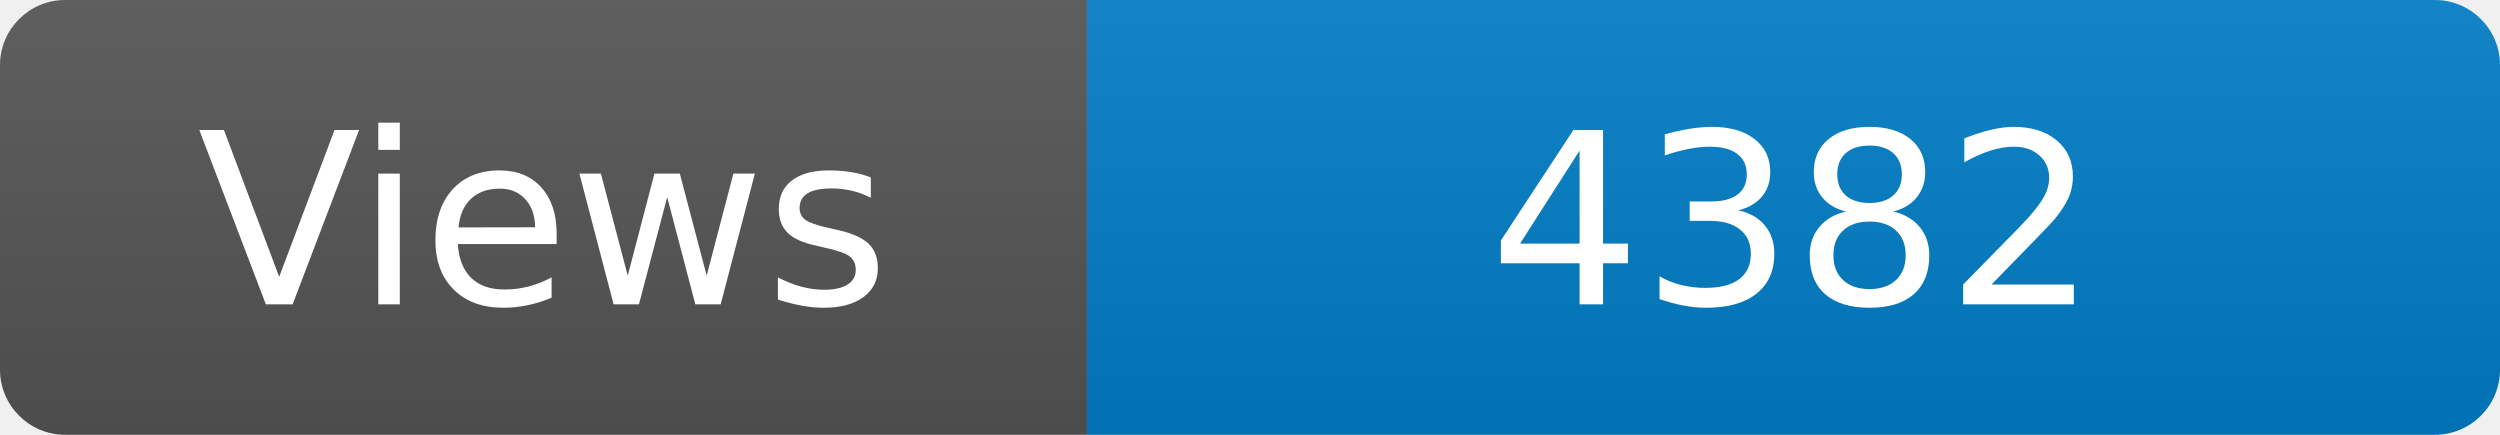
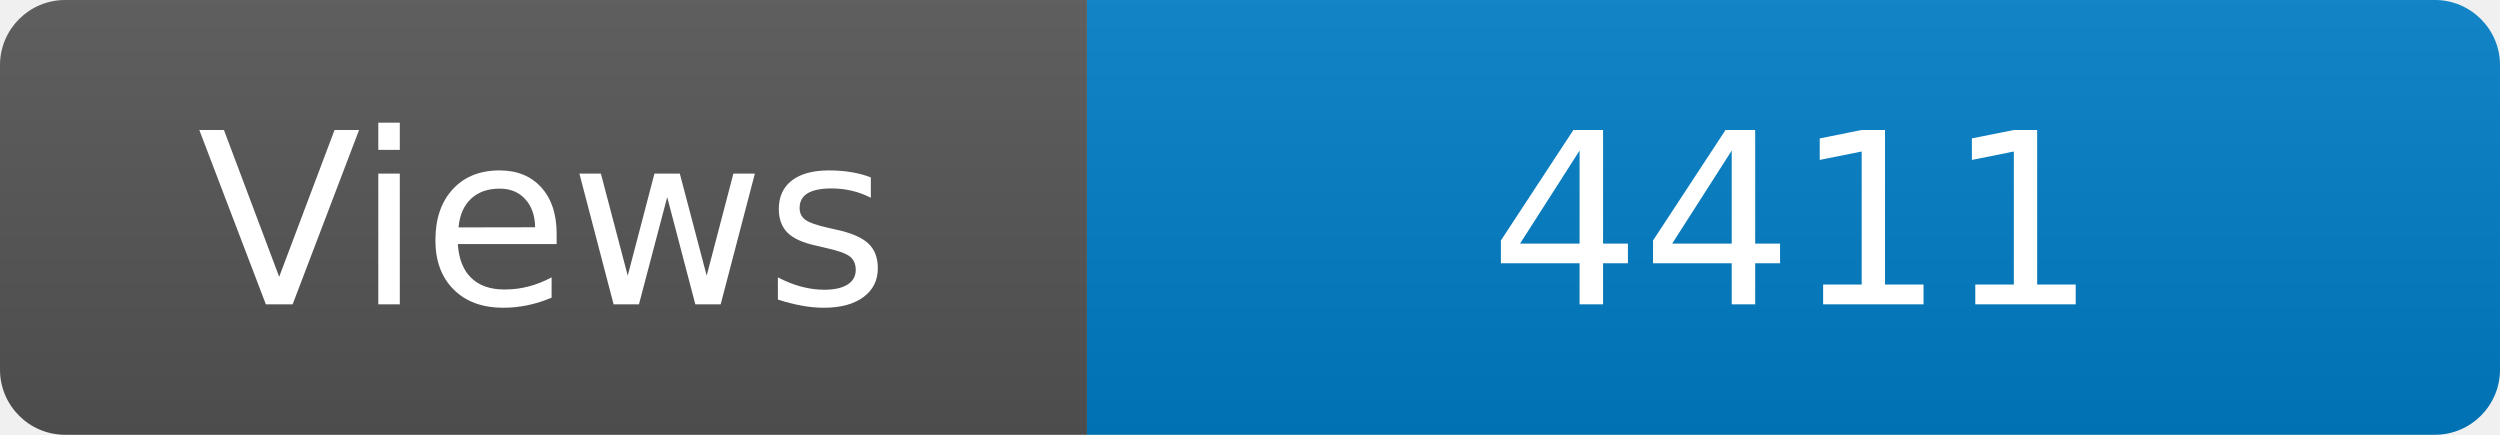
<svg xmlns="http://www.w3.org/2000/svg" width="115" height="20" role="img" aria-label="Maintained?: yes">
  <linearGradient id="s" x2="0" y2="100%">
    <stop offset="0" stop-color="#bbb" stop-opacity=".1" />
    <stop offset="1" stop-opacity=".1" />
  </linearGradient>
  <clipPath id="r">
    <rect width="115" height="20" rx="3" fill="#fff" />
  </clipPath>
  <g clip-path="url(#r)">
    <rect width="50" height="20" fill="#555" />
    <rect x="50" width="160" height="20" fill="#007ec6" />
    <rect width="115" height="20" fill="url(#s)" />
  </g>
  <g fill="#fff" text-anchor="middle" font-family="Verdana,Geneva,DejaVu Sans,sans-serif" font-size="110">
    <text x="250" y="140" transform="scale(.1)" fill="#fff">Views</text>
-     <text x="825" y="140" transform="scale(.1)" fill="#fff">4382</text>
+     <text x="825" y="140" transform="scale(.1)" fill="#fff">4411</text>
  </g>
</svg>
